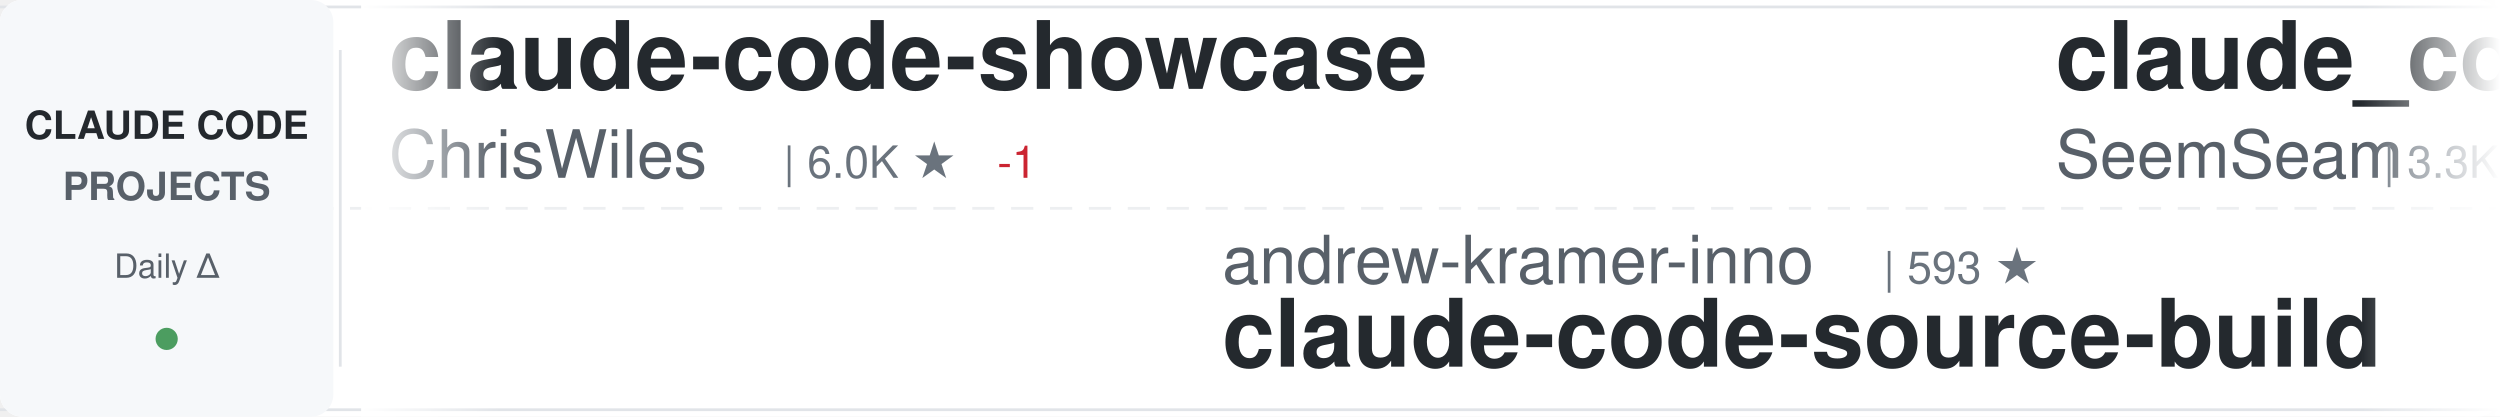
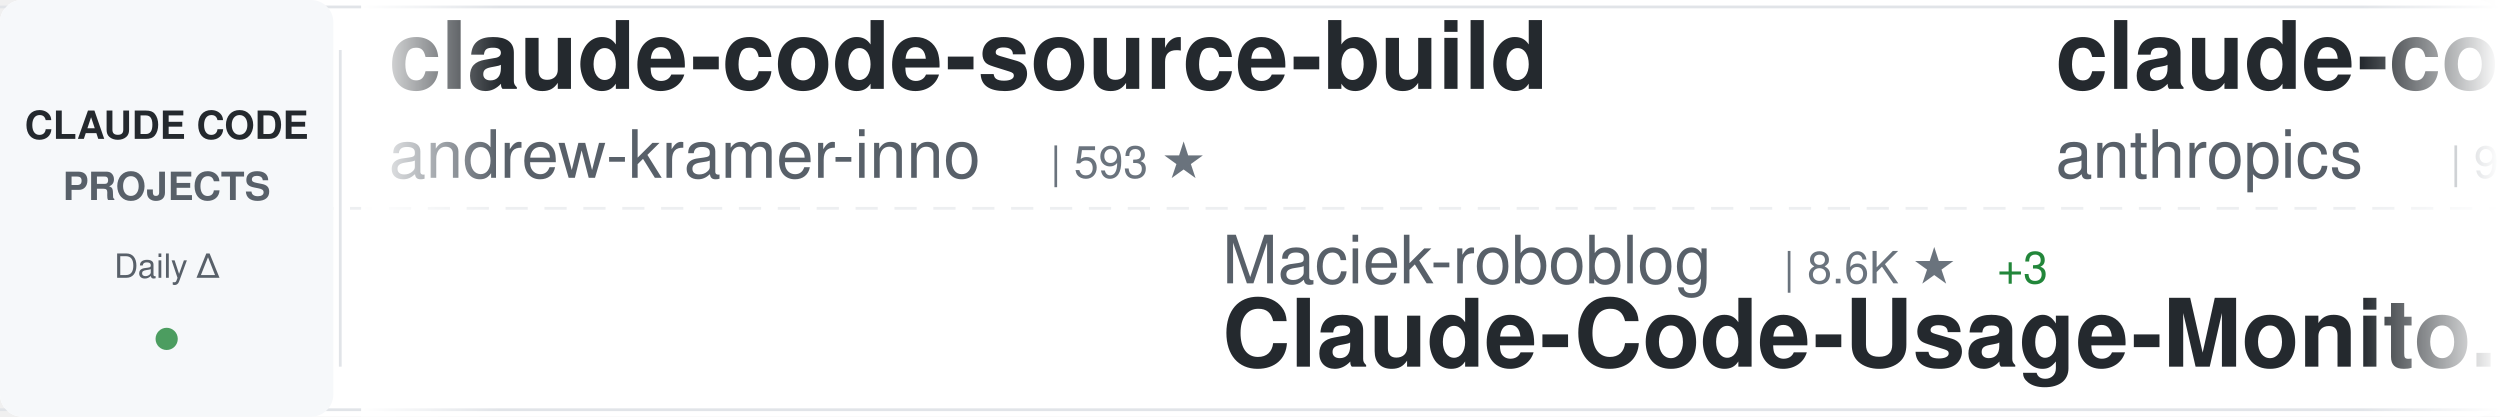
<svg xmlns="http://www.w3.org/2000/svg" width="900" height="150">
  <defs>
    <linearGradient id="awesomeLeftFade" x1="0%" y1="0%" x2="100%" y2="0%">
      <stop offset="0%" style="stop-color:#ffffff;stop-opacity:1" />
      <stop offset="100%" style="stop-color:#ffffff;stop-opacity:0" />
    </linearGradient>
    <linearGradient id="awesomeRightFade" x1="0%" y1="0%" x2="100%" y2="0%">
      <stop offset="0%" style="stop-color:#ffffff;stop-opacity:0" />
      <stop offset="100%" style="stop-color:#ffffff;stop-opacity:1" />
    </linearGradient>
  </defs>
  <rect width="900" height="150" fill="#ffffff" rx="8" />
  <rect x="0" y="2" width="900" height="1" fill="#e1e4e8" />
  <rect x="0" y="147" width="900" height="1" fill="#e1e4e8" />
  <line x1="0" y1="75" x2="900" y2="75" stroke="#e1e4e8" stroke-width="1" stroke-dasharray="8 6" opacity="0.6" />
  <rect x="0" y="0" width="120" height="150" fill="#f6f8fa" rx="8" />
  <text x="60" y="50" font-family="-apple-system, BlinkMacSystemFont, 'Segoe UI', Helvetica, Arial, sans-serif" font-size="14" font-weight="600" fill="#24292e" text-anchor="middle">CLAUDE CODE</text>
  <text x="60" y="72" font-family="-apple-system, BlinkMacSystemFont, 'Segoe UI', Helvetica, Arial, sans-serif" font-size="14" font-weight="600" fill="#586069" text-anchor="middle">PROJECTS</text>
  <text x="60" y="100" font-family="-apple-system, BlinkMacSystemFont, 'Segoe UI', Helvetica, Arial, sans-serif" font-size="12" font-weight="500" fill="#586069" text-anchor="middle">Daily Δ</text>
  <circle cx="60" cy="122" r="4" fill="#22863a" opacity="0.8" />
  <rect x="122" y="18" width="1" height="114" fill="#e1e4e8" />
  <clipPath id="awesomeTickerClip">
    <rect x="130" y="0" width="770" height="150" />
  </clipPath>
  <g clip-path="url(#awesomeTickerClip)">
    <g id="awesomeTickerItems">
      <animateTransform attributeName="transform" attributeType="XML" type="translate" from="0 0" to="-3000 0" dur="54s" repeatCount="indefinite" />
      <g transform="translate(0, 0)">
-         <text x="140" y="32" font-family="-apple-system, BlinkMacSystemFont, 'Segoe UI', Helvetica, Arial, sans-serif" font-size="34" font-weight="600" fill="#24292e">claude-code-showcase</text>
-         <text x="140" y="64" font-family="-apple-system, BlinkMacSystemFont, 'Segoe UI', Helvetica, Arial, sans-serif" font-size="24" font-weight="400" fill="#586069">ChrisWiles</text>
-         <text x="282" y="64" font-family="-apple-system, BlinkMacSystemFont, 'Segoe UI', Helvetica, Arial, sans-serif" font-size="16" font-weight="500" fill="#6a737d">| 6.0K ★</text>
-         <text x="359" y="64" font-family="-apple-system, BlinkMacSystemFont, 'Segoe UI', Helvetica, Arial, sans-serif" font-size="16" font-weight="500" fill="#cb2431"> -1</text>
+         <text x="140" y="32" font-family="-apple-system, BlinkMacSystemFont, 'Segoe UI', Helvetica, Arial, sans-serif" font-size="34" font-weight="600" fill="#24292e">claude-code-source-build</text>
+         <text x="140" y="64" font-family="-apple-system, BlinkMacSystemFont, 'Segoe UI', Helvetica, Arial, sans-serif" font-size="24" font-weight="400" fill="#586069">andrew-kramer-inno</text>
+         <text x="378" y="64" font-family="-apple-system, BlinkMacSystemFont, 'Segoe UI', Helvetica, Arial, sans-serif" font-size="16" font-weight="500" fill="#6a737d">| 593 ★</text>
      </g>
      <g transform="translate(300, 0)">
-         <text x="140" y="102" font-family="-apple-system, BlinkMacSystemFont, 'Segoe UI', Helvetica, Arial, sans-serif" font-size="24" font-weight="400" fill="#586069">andrew-kramer-inno</text>
-         <text x="378" y="102" font-family="-apple-system, BlinkMacSystemFont, 'Segoe UI', Helvetica, Arial, sans-serif" font-size="16" font-weight="500" fill="#6a737d">| 593 ★</text>
-         <text x="140" y="132" font-family="-apple-system, BlinkMacSystemFont, 'Segoe UI', Helvetica, Arial, sans-serif" font-size="34" font-weight="600" fill="#24292e">claude-code-source-build</text>
+         <text x="140" y="102" font-family="-apple-system, BlinkMacSystemFont, 'Segoe UI', Helvetica, Arial, sans-serif" font-size="24" font-weight="400" fill="#586069">Maciek-roboblog</text>
+         <text x="342" y="102" font-family="-apple-system, BlinkMacSystemFont, 'Segoe UI', Helvetica, Arial, sans-serif" font-size="16" font-weight="500" fill="#6a737d">| 8.6K ★</text>
+         <text x="419" y="102" font-family="-apple-system, BlinkMacSystemFont, 'Segoe UI', Helvetica, Arial, sans-serif" font-size="16" font-weight="500" fill="#22863a"> +3</text>
+         <text x="140" y="132" font-family="-apple-system, BlinkMacSystemFont, 'Segoe UI', Helvetica, Arial, sans-serif" font-size="34" font-weight="600" fill="#24292e">Claude-Code-Usage-Monito...</text>
      </g>
      <g transform="translate(600, 0)">
-         <text x="140" y="32" font-family="-apple-system, BlinkMacSystemFont, 'Segoe UI', Helvetica, Arial, sans-serif" font-size="34" font-weight="600" fill="#24292e">claude_codex_bridge</text>
-         <text x="140" y="64" font-family="-apple-system, BlinkMacSystemFont, 'Segoe UI', Helvetica, Arial, sans-serif" font-size="24" font-weight="400" fill="#586069">SeemSeam</text>
-         <text x="258" y="64" font-family="-apple-system, BlinkMacSystemFont, 'Segoe UI', Helvetica, Arial, sans-serif" font-size="16" font-weight="500" fill="#6a737d">| 3.3K ★</text>
-         <text x="335" y="64" font-family="-apple-system, BlinkMacSystemFont, 'Segoe UI', Helvetica, Arial, sans-serif" font-size="16" font-weight="500" fill="#22863a"> +1</text>
+         <text x="140" y="32" font-family="-apple-system, BlinkMacSystemFont, 'Segoe UI', Helvetica, Arial, sans-serif" font-size="34" font-weight="600" fill="#24292e">claude-code-base-action</text>
+         <text x="140" y="64" font-family="-apple-system, BlinkMacSystemFont, 'Segoe UI', Helvetica, Arial, sans-serif" font-size="24" font-weight="400" fill="#586069">anthropics</text>
+         <text x="282" y="64" font-family="-apple-system, BlinkMacSystemFont, 'Segoe UI', Helvetica, Arial, sans-serif" font-size="16" font-weight="500" fill="#6a737d">| 931 ★</text>
      </g>
      <g transform="translate(900, 0)">
-         <text x="140" y="102" font-family="-apple-system, BlinkMacSystemFont, 'Segoe UI', Helvetica, Arial, sans-serif" font-size="24" font-weight="400" fill="#586069">repowise-dev</text>
-         <text x="306" y="102" font-family="-apple-system, BlinkMacSystemFont, 'Segoe UI', Helvetica, Arial, sans-serif" font-size="16" font-weight="500" fill="#6a737d">| 1.2K ★</text>
-         <text x="140" y="132" font-family="-apple-system, BlinkMacSystemFont, 'Segoe UI', Helvetica, Arial, sans-serif" font-size="34" font-weight="600" fill="#24292e">claude-code-prompts</text>
+         <text x="140" y="102" font-family="-apple-system, BlinkMacSystemFont, 'Segoe UI', Helvetica, Arial, sans-serif" font-size="24" font-weight="400" fill="#586069">asgeirtj</text>
+         <text x="258" y="102" font-family="-apple-system, BlinkMacSystemFont, 'Segoe UI', Helvetica, Arial, sans-serif" font-size="16" font-weight="500" fill="#6a737d">| 61.7K ★</text>
+         <text x="344" y="102" font-family="-apple-system, BlinkMacSystemFont, 'Segoe UI', Helvetica, Arial, sans-serif" font-size="16" font-weight="500" fill="#22863a"> +34</text>
+         <text x="140" y="132" font-family="-apple-system, BlinkMacSystemFont, 'Segoe UI', Helvetica, Arial, sans-serif" font-size="34" font-weight="600" fill="#24292e">system_prompts_leaks</text>
      </g>
      <g transform="translate(1200, 0)">
-         <text x="140" y="32" font-family="-apple-system, BlinkMacSystemFont, 'Segoe UI', Helvetica, Arial, sans-serif" font-size="34" font-weight="600" fill="#24292e">Claude-code</text>
-         <text x="140" y="64" font-family="-apple-system, BlinkMacSystemFont, 'Segoe UI', Helvetica, Arial, sans-serif" font-size="24" font-weight="400" fill="#586069">fazxes</text>
-         <text x="234" y="64" font-family="-apple-system, BlinkMacSystemFont, 'Segoe UI', Helvetica, Arial, sans-serif" font-size="16" font-weight="500" fill="#6a737d">| 228 ★</text>
+         <text x="140" y="32" font-family="-apple-system, BlinkMacSystemFont, 'Segoe UI', Helvetica, Arial, sans-serif" font-size="34" font-weight="600" fill="#24292e">claude-code-tudou</text>
+         <text x="140" y="64" font-family="-apple-system, BlinkMacSystemFont, 'Segoe UI', Helvetica, Arial, sans-serif" font-size="24" font-weight="400" fill="#586069">AICoderTudou</text>
+         <text x="306" y="64" font-family="-apple-system, BlinkMacSystemFont, 'Segoe UI', Helvetica, Arial, sans-serif" font-size="16" font-weight="500" fill="#6a737d">| 497 ★</text>
      </g>
      <g transform="translate(1500, 0)">
-         <text x="140" y="102" font-family="-apple-system, BlinkMacSystemFont, 'Segoe UI', Helvetica, Arial, sans-serif" font-size="24" font-weight="400" fill="#586069">RichardAtCT</text>
-         <text x="294" y="102" font-family="-apple-system, BlinkMacSystemFont, 'Segoe UI', Helvetica, Arial, sans-serif" font-size="16" font-weight="500" fill="#6a737d">| 2.7K ★</text>
-         <text x="140" y="132" font-family="-apple-system, BlinkMacSystemFont, 'Segoe UI', Helvetica, Arial, sans-serif" font-size="34" font-weight="600" fill="#24292e">claude-code-telegram</text>
+         <text x="140" y="102" font-family="-apple-system, BlinkMacSystemFont, 'Segoe UI', Helvetica, Arial, sans-serif" font-size="24" font-weight="400" fill="#586069">rohitg00</text>
+         <text x="258" y="102" font-family="-apple-system, BlinkMacSystemFont, 'Segoe UI', Helvetica, Arial, sans-serif" font-size="16" font-weight="500" fill="#6a737d">| 2.4K ★</text>
+         <text x="335" y="102" font-family="-apple-system, BlinkMacSystemFont, 'Segoe UI', Helvetica, Arial, sans-serif" font-size="16" font-weight="500" fill="#22863a"> +1</text>
+         <text x="140" y="132" font-family="-apple-system, BlinkMacSystemFont, 'Segoe UI', Helvetica, Arial, sans-serif" font-size="34" font-weight="600" fill="#24292e">awesome-claude-code-tool...</text>
      </g>
      <g transform="translate(1800, 0)">
-         <text x="140" y="32" font-family="-apple-system, BlinkMacSystemFont, 'Segoe UI', Helvetica, Arial, sans-serif" font-size="34" font-weight="600" fill="#24292e">oh-my-claudecode</text>
-         <text x="140" y="64" font-family="-apple-system, BlinkMacSystemFont, 'Segoe UI', Helvetica, Arial, sans-serif" font-size="24" font-weight="400" fill="#586069">Yeachan-Heo</text>
-         <text x="294" y="64" font-family="-apple-system, BlinkMacSystemFont, 'Segoe UI', Helvetica, Arial, sans-serif" font-size="16" font-weight="500" fill="#6a737d">| 38.2K ★</text>
-         <text x="380" y="64" font-family="-apple-system, BlinkMacSystemFont, 'Segoe UI', Helvetica, Arial, sans-serif" font-size="16" font-weight="500" fill="#22863a"> +4</text>
+         <text x="140" y="32" font-family="-apple-system, BlinkMacSystemFont, 'Segoe UI', Helvetica, Arial, sans-serif" font-size="34" font-weight="600" fill="#24292e">claude-code-source-code</text>
+         <text x="140" y="64" font-family="-apple-system, BlinkMacSystemFont, 'Segoe UI', Helvetica, Arial, sans-serif" font-size="24" font-weight="400" fill="#586069">777genius</text>
+         <text x="270" y="64" font-family="-apple-system, BlinkMacSystemFont, 'Segoe UI', Helvetica, Arial, sans-serif" font-size="16" font-weight="500" fill="#6a737d">| 923 ★</text>
      </g>
      <g transform="translate(2100, 0)">
-         <text x="140" y="102" font-family="-apple-system, BlinkMacSystemFont, 'Segoe UI', Helvetica, Arial, sans-serif" font-size="24" font-weight="400" fill="#586069">oboard</text>
-         <text x="234" y="102" font-family="-apple-system, BlinkMacSystemFont, 'Segoe UI', Helvetica, Arial, sans-serif" font-size="16" font-weight="500" fill="#6a737d">| 3.3K ★</text>
-         <text x="140" y="132" font-family="-apple-system, BlinkMacSystemFont, 'Segoe UI', Helvetica, Arial, sans-serif" font-size="34" font-weight="600" fill="#24292e">claude-code-rev</text>
+         <text x="140" y="102" font-family="-apple-system, BlinkMacSystemFont, 'Segoe UI', Helvetica, Arial, sans-serif" font-size="24" font-weight="400" fill="#586069">frankbria</text>
+         <text x="270" y="102" font-family="-apple-system, BlinkMacSystemFont, 'Segoe UI', Helvetica, Arial, sans-serif" font-size="16" font-weight="500" fill="#6a737d">| 9.6K ★</text>
+         <text x="140" y="132" font-family="-apple-system, BlinkMacSystemFont, 'Segoe UI', Helvetica, Arial, sans-serif" font-size="34" font-weight="600" fill="#24292e">ralph-claude-code</text>
      </g>
      <g transform="translate(2400, 0)">
-         <text x="140" y="32" font-family="-apple-system, BlinkMacSystemFont, 'Segoe UI', Helvetica, Arial, sans-serif" font-size="34" font-weight="600" fill="#24292e">claude-code-analysis</text>
-         <text x="140" y="64" font-family="-apple-system, BlinkMacSystemFont, 'Segoe UI', Helvetica, Arial, sans-serif" font-size="24" font-weight="400" fill="#586069">liuup</text>
-         <text x="222" y="64" font-family="-apple-system, BlinkMacSystemFont, 'Segoe UI', Helvetica, Arial, sans-serif" font-size="16" font-weight="500" fill="#6a737d">| 3.7K ★</text>
+         <text x="140" y="32" font-family="-apple-system, BlinkMacSystemFont, 'Segoe UI', Helvetica, Arial, sans-serif" font-size="34" font-weight="600" fill="#24292e">claude-code-action</text>
+         <text x="140" y="64" font-family="-apple-system, BlinkMacSystemFont, 'Segoe UI', Helvetica, Arial, sans-serif" font-size="24" font-weight="400" fill="#586069">anthropics</text>
+         <text x="282" y="64" font-family="-apple-system, BlinkMacSystemFont, 'Segoe UI', Helvetica, Arial, sans-serif" font-size="16" font-weight="500" fill="#6a737d">| 8.5K ★</text>
+         <text x="359" y="64" font-family="-apple-system, BlinkMacSystemFont, 'Segoe UI', Helvetica, Arial, sans-serif" font-size="16" font-weight="500" fill="#22863a"> +4</text>
      </g>
      <g transform="translate(2700, 0)">
-         <text x="140" y="102" font-family="-apple-system, BlinkMacSystemFont, 'Segoe UI', Helvetica, Arial, sans-serif" font-size="24" font-weight="400" fill="#586069">simonw</text>
-         <text x="234" y="102" font-family="-apple-system, BlinkMacSystemFont, 'Segoe UI', Helvetica, Arial, sans-serif" font-size="16" font-weight="500" fill="#6a737d">| 1.6K ★</text>
-         <text x="140" y="132" font-family="-apple-system, BlinkMacSystemFont, 'Segoe UI', Helvetica, Arial, sans-serif" font-size="34" font-weight="600" fill="#24292e">claude-code-transcripts</text>
+         <text x="140" y="102" font-family="-apple-system, BlinkMacSystemFont, 'Segoe UI', Helvetica, Arial, sans-serif" font-size="24" font-weight="400" fill="#586069">luongnv89</text>
+         <text x="270" y="102" font-family="-apple-system, BlinkMacSystemFont, 'Segoe UI', Helvetica, Arial, sans-serif" font-size="16" font-weight="500" fill="#6a737d">| 40.7K ★</text>
+         <text x="356" y="102" font-family="-apple-system, BlinkMacSystemFont, 'Segoe UI', Helvetica, Arial, sans-serif" font-size="16" font-weight="500" fill="#22863a"> +40.7K</text>
+         <text x="140" y="132" font-family="-apple-system, BlinkMacSystemFont, 'Segoe UI', Helvetica, Arial, sans-serif" font-size="34" font-weight="600" fill="#24292e">claude-howto</text>
      </g>
      <g transform="translate(3000, 0)">
-         <text x="140" y="32" font-family="-apple-system, BlinkMacSystemFont, 'Segoe UI', Helvetica, Arial, sans-serif" font-size="34" font-weight="600" fill="#24292e">claude-code-showcase</text>
-         <text x="140" y="64" font-family="-apple-system, BlinkMacSystemFont, 'Segoe UI', Helvetica, Arial, sans-serif" font-size="24" font-weight="400" fill="#586069">ChrisWiles</text>
-         <text x="282" y="64" font-family="-apple-system, BlinkMacSystemFont, 'Segoe UI', Helvetica, Arial, sans-serif" font-size="16" font-weight="500" fill="#6a737d">| 6.0K ★</text>
-         <text x="359" y="64" font-family="-apple-system, BlinkMacSystemFont, 'Segoe UI', Helvetica, Arial, sans-serif" font-size="16" font-weight="500" fill="#cb2431"> -1</text>
+         <text x="140" y="32" font-family="-apple-system, BlinkMacSystemFont, 'Segoe UI', Helvetica, Arial, sans-serif" font-size="34" font-weight="600" fill="#24292e">claude-code-source-build</text>
+         <text x="140" y="64" font-family="-apple-system, BlinkMacSystemFont, 'Segoe UI', Helvetica, Arial, sans-serif" font-size="24" font-weight="400" fill="#586069">andrew-kramer-inno</text>
+         <text x="378" y="64" font-family="-apple-system, BlinkMacSystemFont, 'Segoe UI', Helvetica, Arial, sans-serif" font-size="16" font-weight="500" fill="#6a737d">| 593 ★</text>
      </g>
      <g transform="translate(3300, 0)">
-         <text x="140" y="102" font-family="-apple-system, BlinkMacSystemFont, 'Segoe UI', Helvetica, Arial, sans-serif" font-size="24" font-weight="400" fill="#586069">andrew-kramer-inno</text>
-         <text x="378" y="102" font-family="-apple-system, BlinkMacSystemFont, 'Segoe UI', Helvetica, Arial, sans-serif" font-size="16" font-weight="500" fill="#6a737d">| 593 ★</text>
-         <text x="140" y="132" font-family="-apple-system, BlinkMacSystemFont, 'Segoe UI', Helvetica, Arial, sans-serif" font-size="34" font-weight="600" fill="#24292e">claude-code-source-build</text>
+         <text x="140" y="102" font-family="-apple-system, BlinkMacSystemFont, 'Segoe UI', Helvetica, Arial, sans-serif" font-size="24" font-weight="400" fill="#586069">Maciek-roboblog</text>
+         <text x="342" y="102" font-family="-apple-system, BlinkMacSystemFont, 'Segoe UI', Helvetica, Arial, sans-serif" font-size="16" font-weight="500" fill="#6a737d">| 8.6K ★</text>
+         <text x="419" y="102" font-family="-apple-system, BlinkMacSystemFont, 'Segoe UI', Helvetica, Arial, sans-serif" font-size="16" font-weight="500" fill="#22863a"> +3</text>
+         <text x="140" y="132" font-family="-apple-system, BlinkMacSystemFont, 'Segoe UI', Helvetica, Arial, sans-serif" font-size="34" font-weight="600" fill="#24292e">Claude-Code-Usage-Monito...</text>
      </g>
      <g transform="translate(3600, 0)">
-         <text x="140" y="32" font-family="-apple-system, BlinkMacSystemFont, 'Segoe UI', Helvetica, Arial, sans-serif" font-size="34" font-weight="600" fill="#24292e">claude_codex_bridge</text>
-         <text x="140" y="64" font-family="-apple-system, BlinkMacSystemFont, 'Segoe UI', Helvetica, Arial, sans-serif" font-size="24" font-weight="400" fill="#586069">SeemSeam</text>
-         <text x="258" y="64" font-family="-apple-system, BlinkMacSystemFont, 'Segoe UI', Helvetica, Arial, sans-serif" font-size="16" font-weight="500" fill="#6a737d">| 3.3K ★</text>
-         <text x="335" y="64" font-family="-apple-system, BlinkMacSystemFont, 'Segoe UI', Helvetica, Arial, sans-serif" font-size="16" font-weight="500" fill="#22863a"> +1</text>
+         <text x="140" y="32" font-family="-apple-system, BlinkMacSystemFont, 'Segoe UI', Helvetica, Arial, sans-serif" font-size="34" font-weight="600" fill="#24292e">claude-code-base-action</text>
+         <text x="140" y="64" font-family="-apple-system, BlinkMacSystemFont, 'Segoe UI', Helvetica, Arial, sans-serif" font-size="24" font-weight="400" fill="#586069">anthropics</text>
+         <text x="282" y="64" font-family="-apple-system, BlinkMacSystemFont, 'Segoe UI', Helvetica, Arial, sans-serif" font-size="16" font-weight="500" fill="#6a737d">| 931 ★</text>
      </g>
      <g transform="translate(3900, 0)">
-         <text x="140" y="102" font-family="-apple-system, BlinkMacSystemFont, 'Segoe UI', Helvetica, Arial, sans-serif" font-size="24" font-weight="400" fill="#586069">repowise-dev</text>
-         <text x="306" y="102" font-family="-apple-system, BlinkMacSystemFont, 'Segoe UI', Helvetica, Arial, sans-serif" font-size="16" font-weight="500" fill="#6a737d">| 1.2K ★</text>
-         <text x="140" y="132" font-family="-apple-system, BlinkMacSystemFont, 'Segoe UI', Helvetica, Arial, sans-serif" font-size="34" font-weight="600" fill="#24292e">claude-code-prompts</text>
+         <text x="140" y="102" font-family="-apple-system, BlinkMacSystemFont, 'Segoe UI', Helvetica, Arial, sans-serif" font-size="24" font-weight="400" fill="#586069">asgeirtj</text>
+         <text x="258" y="102" font-family="-apple-system, BlinkMacSystemFont, 'Segoe UI', Helvetica, Arial, sans-serif" font-size="16" font-weight="500" fill="#6a737d">| 61.7K ★</text>
+         <text x="344" y="102" font-family="-apple-system, BlinkMacSystemFont, 'Segoe UI', Helvetica, Arial, sans-serif" font-size="16" font-weight="500" fill="#22863a"> +34</text>
+         <text x="140" y="132" font-family="-apple-system, BlinkMacSystemFont, 'Segoe UI', Helvetica, Arial, sans-serif" font-size="34" font-weight="600" fill="#24292e">system_prompts_leaks</text>
      </g>
    </g>
  </g>
  <rect x="130" y="0" width="50" height="150" fill="url(#awesomeLeftFade)" />
  <rect x="850" y="0" width="50" height="150" fill="url(#awesomeRightFade)" />
</svg>
